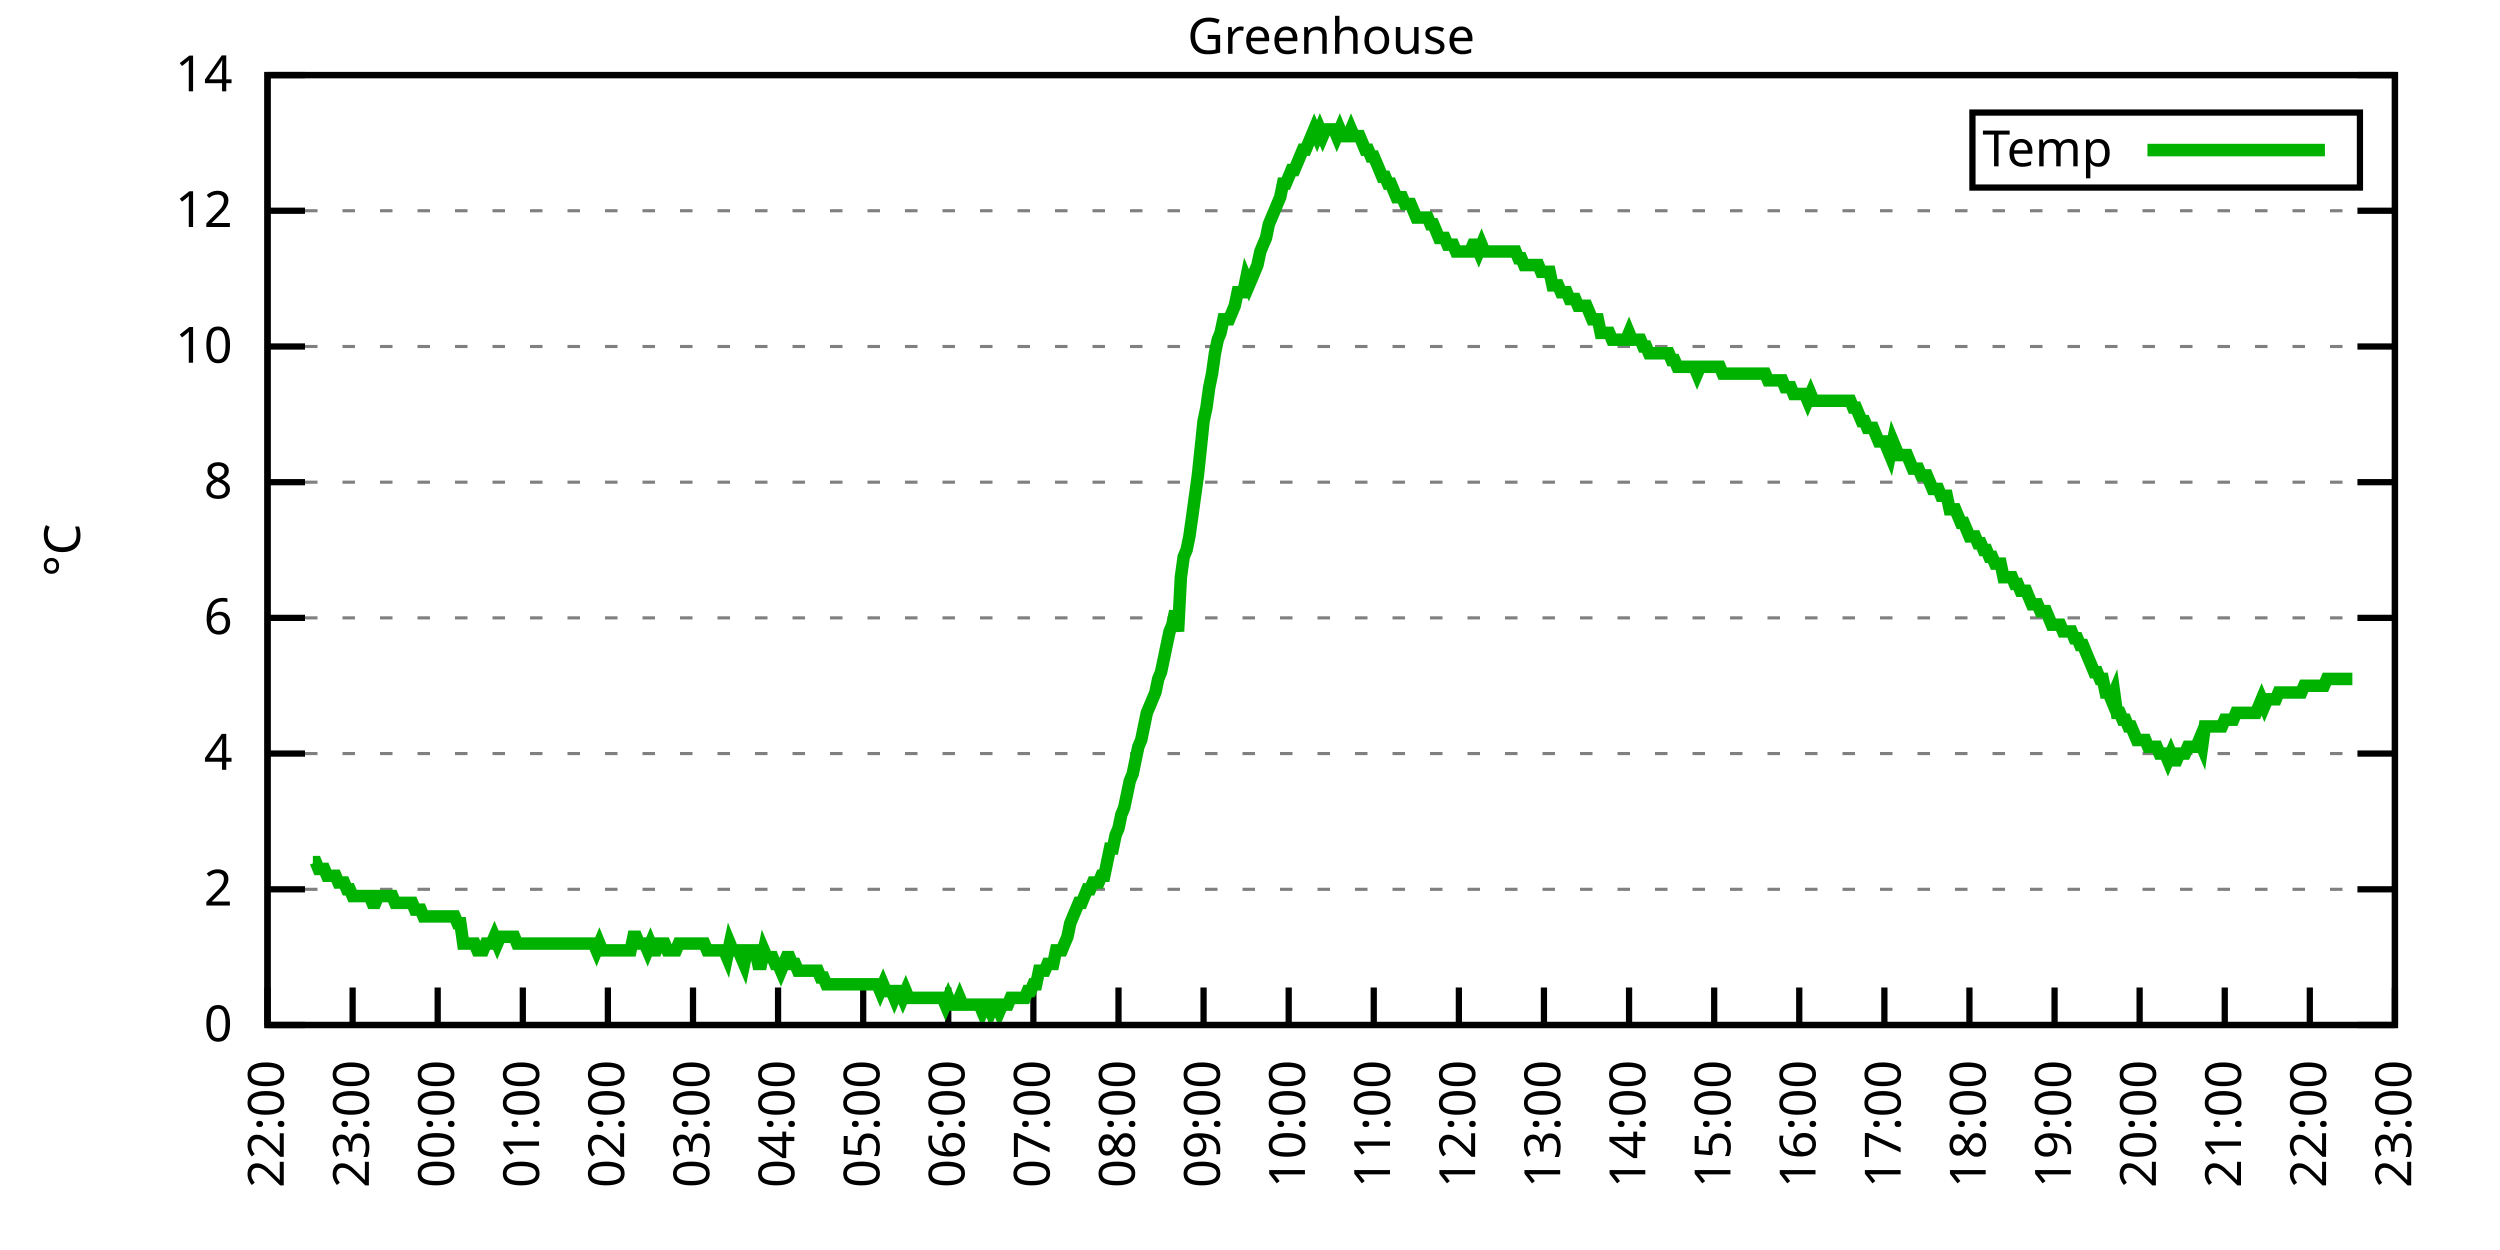
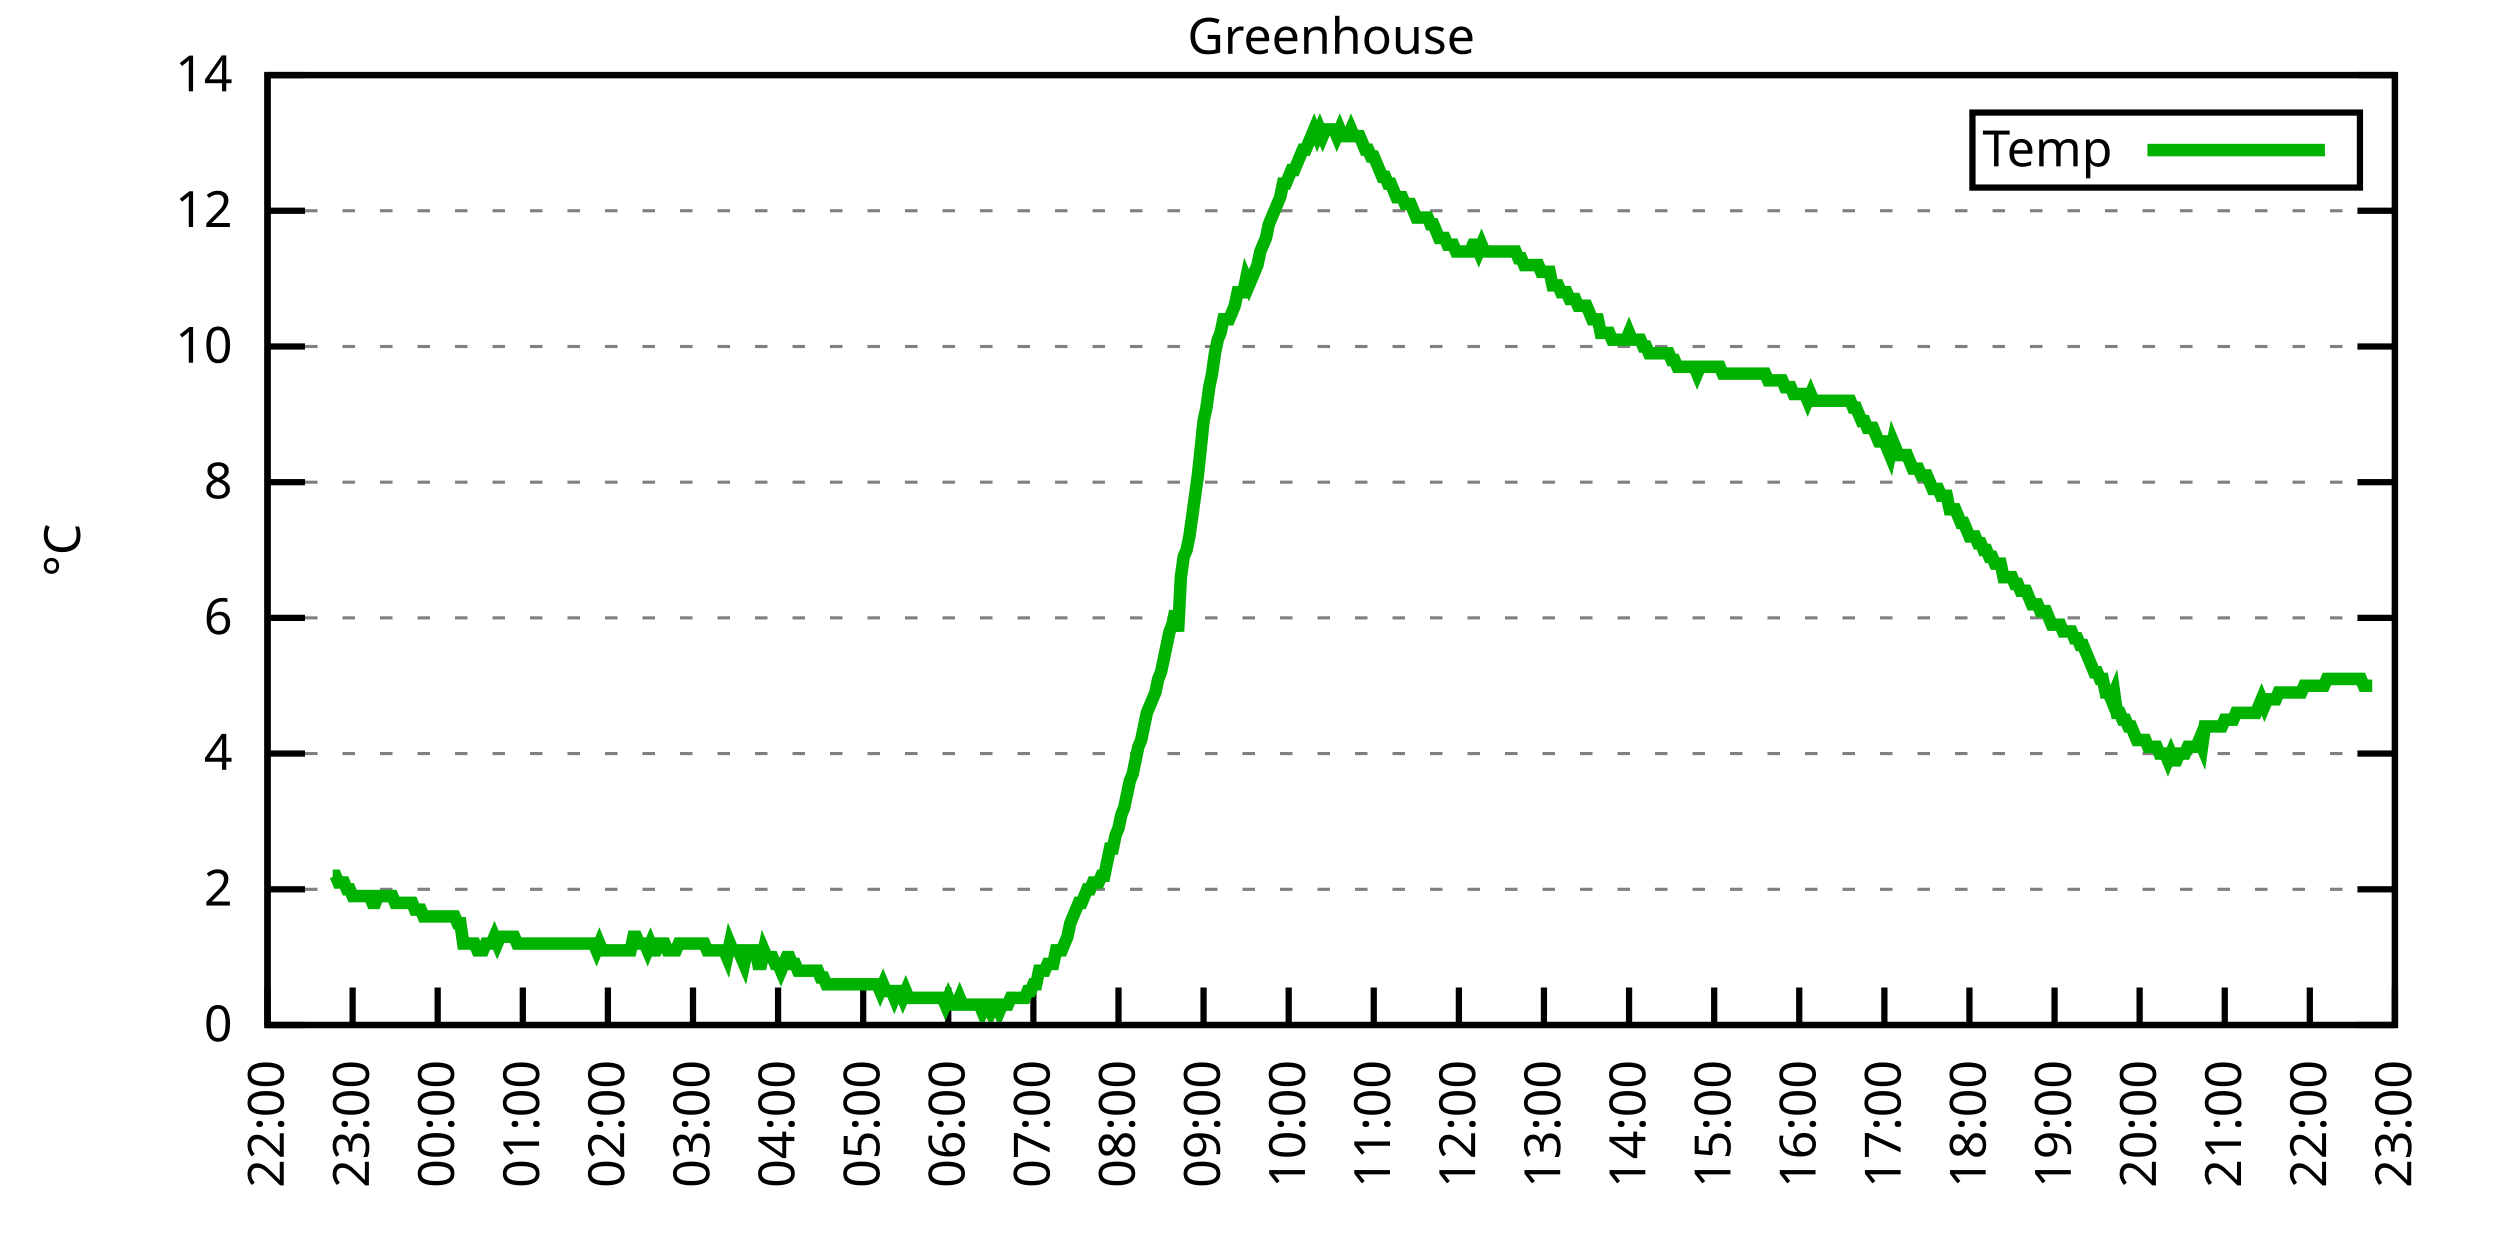
<svg xmlns="http://www.w3.org/2000/svg" xmlns:xlink="http://www.w3.org/1999/xlink" width="400" height="200" viewBox="0 0 400 200">
  <g id="gnuplot_canvas">
    <rect x="0" y="0" width="400" height="200" fill="none" />
    <defs>
      <circle id="gpDot" r="0.5" stroke-width="0.5" stroke="currentColor" />
      <path id="gpPt0" stroke-width="0.333" stroke="currentColor" d="M-1,0 h2 M0,-1 v2" />
      <path id="gpPt1" stroke-width="0.333" stroke="currentColor" d="M-1,-1 L1,1 M1,-1 L-1,1" />
      <path id="gpPt2" stroke-width="0.333" stroke="currentColor" d="M-1,0 L1,0 M0,-1 L0,1 M-1,-1 L1,1 M-1,1 L1,-1" />
      <rect id="gpPt3" stroke-width="0.333" stroke="currentColor" x="-1" y="-1" width="2" height="2" />
      <rect id="gpPt4" stroke-width="0.333" stroke="currentColor" fill="currentColor" x="-1" y="-1" width="2" height="2" />
      <circle id="gpPt5" stroke-width="0.333" stroke="currentColor" cx="0" cy="0" r="1" />
      <use xlink:href="#gpPt5" id="gpPt6" fill="currentColor" stroke="none" />
      <path id="gpPt7" stroke-width="0.333" stroke="currentColor" d="M0,-1.33 L-1.33,0.67 L1.33,0.67 z" />
      <use xlink:href="#gpPt7" id="gpPt8" fill="currentColor" stroke="none" />
      <use xlink:href="#gpPt7" id="gpPt9" stroke="currentColor" transform="rotate(180)" />
      <use xlink:href="#gpPt9" id="gpPt10" fill="currentColor" stroke="none" />
      <use xlink:href="#gpPt3" id="gpPt11" stroke="currentColor" transform="rotate(45)" />
      <use xlink:href="#gpPt11" id="gpPt12" fill="currentColor" stroke="none" />
      <path id="gpPt13" stroke-width="0.333" stroke="currentColor" d="M0,1.330 L1.265,0.411 L0.782,-1.067 L-0.782,-1.076 L-1.265,0.411 z" />
      <use xlink:href="#gpPt13" id="gpPt14" fill="currentColor" stroke="none" />
      <filter id="textbox" filterUnits="objectBoundingBox" x="0" y="0" height="1" width="1">
        <feFlood flood-color="white" flood-opacity="1" result="bgnd" />
        <feComposite in="SourceGraphic" in2="bgnd" operator="atop" />
      </filter>
      <filter id="greybox" filterUnits="objectBoundingBox" x="0" y="0" height="1" width="1">
        <feFlood flood-color="lightgrey" flood-opacity="1" result="grey" />
        <feComposite in="SourceGraphic" in2="grey" operator="atop" />
      </filter>
    </defs>
    <g fill="none" color="white" stroke="currentColor" stroke-width="1.00" stroke-linecap="butt" stroke-linejoin="miter">
</g>
    <g fill="none" color="black" stroke="currentColor" stroke-width="1.00" stroke-linecap="butt" stroke-linejoin="miter">
      <g stroke="none" shape-rendering="crispEdges">
        <polygon fill="rgb(255, 255, 255)" points="42.80,164.00 383.18,164.00 383.18,12.02 42.80,12.02 " />
      </g>
    </g>
    <g fill="none" color="black" stroke="currentColor" stroke-width="1.00" stroke-linecap="butt" stroke-linejoin="miter">
</g>
    <g fill="none" color="black" stroke="black" stroke-width="0.50" stroke-linecap="butt" stroke-linejoin="miter">
</g>
    <g fill="none" color="gray" stroke="currentColor" stroke-width="0.50" stroke-linecap="butt" stroke-linejoin="miter">
      <path stroke="gray" stroke-dasharray="2,4" class="gridline" d="M42.80,164.00 L383.19,164.00  " />
    </g>
    <g fill="none" color="gray" stroke="gray" stroke-width="1.00" stroke-linecap="butt" stroke-linejoin="miter">
</g>
    <g fill="none" color="black" stroke="currentColor" stroke-width="1.00" stroke-linecap="butt" stroke-linejoin="miter">
      <path stroke="black" d="M42.80,164.00 L48.80,164.00 M383.19,164.00 L377.19,164.00  " />
      <g transform="translate(37.20,166.60)" stroke="none" fill="black" font-family="Sans" font-size="8.00" text-anchor="end">
        <text>
          <tspan font-family="Sans"> 0</tspan>
        </text>
      </g>
    </g>
    <g fill="none" color="black" stroke="currentColor" stroke-width="1.00" stroke-linecap="butt" stroke-linejoin="miter">
</g>
    <g fill="none" color="black" stroke="black" stroke-width="0.50" stroke-linecap="butt" stroke-linejoin="miter">
</g>
    <g fill="none" color="gray" stroke="currentColor" stroke-width="0.50" stroke-linecap="butt" stroke-linejoin="miter">
      <path stroke="gray" stroke-dasharray="2,4" class="gridline" d="M42.80,142.29 L383.19,142.29  " />
    </g>
    <g fill="none" color="gray" stroke="gray" stroke-width="1.00" stroke-linecap="butt" stroke-linejoin="miter">
</g>
    <g fill="none" color="black" stroke="currentColor" stroke-width="1.00" stroke-linecap="butt" stroke-linejoin="miter">
      <path stroke="black" d="M42.80,142.29 L48.80,142.29 M383.19,142.29 L377.19,142.29  " />
      <g transform="translate(37.20,144.89)" stroke="none" fill="black" font-family="Sans" font-size="8.00" text-anchor="end">
        <text>
          <tspan font-family="Sans"> 2</tspan>
        </text>
      </g>
    </g>
    <g fill="none" color="black" stroke="currentColor" stroke-width="1.00" stroke-linecap="butt" stroke-linejoin="miter">
</g>
    <g fill="none" color="black" stroke="black" stroke-width="0.50" stroke-linecap="butt" stroke-linejoin="miter">
</g>
    <g fill="none" color="gray" stroke="currentColor" stroke-width="0.50" stroke-linecap="butt" stroke-linejoin="miter">
      <path stroke="gray" stroke-dasharray="2,4" class="gridline" d="M42.80,120.57 L383.19,120.57  " />
    </g>
    <g fill="none" color="gray" stroke="gray" stroke-width="1.00" stroke-linecap="butt" stroke-linejoin="miter">
</g>
    <g fill="none" color="black" stroke="currentColor" stroke-width="1.00" stroke-linecap="butt" stroke-linejoin="miter">
      <path stroke="black" d="M42.80,120.57 L48.80,120.57 M383.19,120.57 L377.19,120.57  " />
      <g transform="translate(37.20,123.17)" stroke="none" fill="black" font-family="Sans" font-size="8.00" text-anchor="end">
        <text>
          <tspan font-family="Sans"> 4</tspan>
        </text>
      </g>
    </g>
    <g fill="none" color="black" stroke="currentColor" stroke-width="1.00" stroke-linecap="butt" stroke-linejoin="miter">
</g>
    <g fill="none" color="black" stroke="black" stroke-width="0.50" stroke-linecap="butt" stroke-linejoin="miter">
</g>
    <g fill="none" color="gray" stroke="currentColor" stroke-width="0.50" stroke-linecap="butt" stroke-linejoin="miter">
      <path stroke="gray" stroke-dasharray="2,4" class="gridline" d="M42.80,98.86 L383.19,98.86  " />
    </g>
    <g fill="none" color="gray" stroke="gray" stroke-width="1.00" stroke-linecap="butt" stroke-linejoin="miter">
</g>
    <g fill="none" color="black" stroke="currentColor" stroke-width="1.00" stroke-linecap="butt" stroke-linejoin="miter">
      <path stroke="black" d="M42.80,98.86 L48.80,98.86 M383.19,98.86 L377.19,98.86  " />
      <g transform="translate(37.20,101.46)" stroke="none" fill="black" font-family="Sans" font-size="8.00" text-anchor="end">
        <text>
          <tspan font-family="Sans"> 6</tspan>
        </text>
      </g>
    </g>
    <g fill="none" color="black" stroke="currentColor" stroke-width="1.00" stroke-linecap="butt" stroke-linejoin="miter">
</g>
    <g fill="none" color="black" stroke="black" stroke-width="0.50" stroke-linecap="butt" stroke-linejoin="miter">
</g>
    <g fill="none" color="gray" stroke="currentColor" stroke-width="0.50" stroke-linecap="butt" stroke-linejoin="miter">
      <path stroke="gray" stroke-dasharray="2,4" class="gridline" d="M42.80,77.15 L383.19,77.15  " />
    </g>
    <g fill="none" color="gray" stroke="gray" stroke-width="1.00" stroke-linecap="butt" stroke-linejoin="miter">
</g>
    <g fill="none" color="black" stroke="currentColor" stroke-width="1.00" stroke-linecap="butt" stroke-linejoin="miter">
      <path stroke="black" d="M42.80,77.15 L48.80,77.15 M383.19,77.15 L377.19,77.15  " />
      <g transform="translate(37.20,79.75)" stroke="none" fill="black" font-family="Sans" font-size="8.00" text-anchor="end">
        <text>
          <tspan font-family="Sans"> 8</tspan>
        </text>
      </g>
    </g>
    <g fill="none" color="black" stroke="currentColor" stroke-width="1.00" stroke-linecap="butt" stroke-linejoin="miter">
</g>
    <g fill="none" color="black" stroke="black" stroke-width="0.50" stroke-linecap="butt" stroke-linejoin="miter">
</g>
    <g fill="none" color="gray" stroke="currentColor" stroke-width="0.50" stroke-linecap="butt" stroke-linejoin="miter">
      <path stroke="gray" stroke-dasharray="2,4" class="gridline" d="M42.80,55.44 L383.19,55.44  " />
    </g>
    <g fill="none" color="gray" stroke="gray" stroke-width="1.00" stroke-linecap="butt" stroke-linejoin="miter">
</g>
    <g fill="none" color="black" stroke="currentColor" stroke-width="1.00" stroke-linecap="butt" stroke-linejoin="miter">
      <path stroke="black" d="M42.80,55.44 L48.80,55.44 M383.19,55.44 L377.19,55.44  " />
      <g transform="translate(37.20,58.04)" stroke="none" fill="black" font-family="Sans" font-size="8.00" text-anchor="end">
        <text>
          <tspan font-family="Sans"> 10</tspan>
        </text>
      </g>
    </g>
    <g fill="none" color="black" stroke="currentColor" stroke-width="1.00" stroke-linecap="butt" stroke-linejoin="miter">
</g>
    <g fill="none" color="black" stroke="black" stroke-width="0.50" stroke-linecap="butt" stroke-linejoin="miter">
</g>
    <g fill="none" color="gray" stroke="currentColor" stroke-width="0.50" stroke-linecap="butt" stroke-linejoin="miter">
      <path stroke="gray" stroke-dasharray="2,4" class="gridline" d="M42.80,33.72 L383.19,33.72  " />
    </g>
    <g fill="none" color="gray" stroke="gray" stroke-width="1.00" stroke-linecap="butt" stroke-linejoin="miter">
</g>
    <g fill="none" color="black" stroke="currentColor" stroke-width="1.00" stroke-linecap="butt" stroke-linejoin="miter">
      <path stroke="black" d="M42.80,33.72 L48.80,33.72 M383.19,33.72 L377.19,33.72  " />
      <g transform="translate(37.20,36.32)" stroke="none" fill="black" font-family="Sans" font-size="8.00" text-anchor="end">
        <text>
          <tspan font-family="Sans"> 12</tspan>
        </text>
      </g>
    </g>
    <g fill="none" color="black" stroke="currentColor" stroke-width="1.00" stroke-linecap="butt" stroke-linejoin="miter">
</g>
    <g fill="none" color="black" stroke="black" stroke-width="0.50" stroke-linecap="butt" stroke-linejoin="miter">
</g>
    <g fill="none" color="gray" stroke="currentColor" stroke-width="0.50" stroke-linecap="butt" stroke-linejoin="miter">
      <path stroke="gray" stroke-dasharray="2,4" class="gridline" d="M42.80,12.01 L383.19,12.01  " />
    </g>
    <g fill="none" color="gray" stroke="gray" stroke-width="1.00" stroke-linecap="butt" stroke-linejoin="miter">
</g>
    <g fill="none" color="black" stroke="currentColor" stroke-width="1.00" stroke-linecap="butt" stroke-linejoin="miter">
      <path stroke="black" d="M42.80,12.01 L48.80,12.01 M383.19,12.01 L377.19,12.01  " />
      <g transform="translate(37.20,14.61)" stroke="none" fill="black" font-family="Sans" font-size="8.00" text-anchor="end">
        <text>
          <tspan font-family="Sans"> 14</tspan>
        </text>
      </g>
    </g>
    <g fill="none" color="black" stroke="currentColor" stroke-width="1.00" stroke-linecap="butt" stroke-linejoin="miter">
      <path stroke="black" d="M42.80,164.00 L42.80,158.00  " />
      <g transform="translate(45.40,169.60) rotate(270.00)" stroke="none" fill="black" font-family="Sans" font-size="8.00" text-anchor="end">
        <text>
          <tspan font-family="Sans">22:00</tspan>
        </text>
      </g>
    </g>
    <g fill="none" color="black" stroke="currentColor" stroke-width="1.00" stroke-linecap="butt" stroke-linejoin="miter">
      <path stroke="black" d="M56.42,164.00 L56.42,158.00  " />
      <g transform="translate(59.02,169.60) rotate(270.00)" stroke="none" fill="black" font-family="Sans" font-size="8.00" text-anchor="end">
        <text>
          <tspan font-family="Sans">23:00</tspan>
        </text>
      </g>
    </g>
    <g fill="none" color="black" stroke="currentColor" stroke-width="1.00" stroke-linecap="butt" stroke-linejoin="miter">
      <path stroke="black" d="M70.03,164.00 L70.03,158.00  " />
      <g transform="translate(72.63,169.60) rotate(270.00)" stroke="none" fill="black" font-family="Sans" font-size="8.00" text-anchor="end">
        <text>
          <tspan font-family="Sans">00:00</tspan>
        </text>
      </g>
    </g>
    <g fill="none" color="black" stroke="currentColor" stroke-width="1.00" stroke-linecap="butt" stroke-linejoin="miter">
      <path stroke="black" d="M83.65,164.00 L83.65,158.00  " />
      <g transform="translate(86.25,169.60) rotate(270.00)" stroke="none" fill="black" font-family="Sans" font-size="8.00" text-anchor="end">
        <text>
          <tspan font-family="Sans">01:00</tspan>
        </text>
      </g>
    </g>
    <g fill="none" color="black" stroke="currentColor" stroke-width="1.00" stroke-linecap="butt" stroke-linejoin="miter">
      <path stroke="black" d="M97.26,164.00 L97.26,158.00  " />
      <g transform="translate(99.86,169.60) rotate(270.00)" stroke="none" fill="black" font-family="Sans" font-size="8.00" text-anchor="end">
        <text>
          <tspan font-family="Sans">02:00</tspan>
        </text>
      </g>
    </g>
    <g fill="none" color="black" stroke="currentColor" stroke-width="1.00" stroke-linecap="butt" stroke-linejoin="miter">
      <path stroke="black" d="M110.88,164.00 L110.88,158.00  " />
      <g transform="translate(113.48,169.60) rotate(270.00)" stroke="none" fill="black" font-family="Sans" font-size="8.00" text-anchor="end">
        <text>
          <tspan font-family="Sans">03:00</tspan>
        </text>
      </g>
    </g>
    <g fill="none" color="black" stroke="currentColor" stroke-width="1.00" stroke-linecap="butt" stroke-linejoin="miter">
      <path stroke="black" d="M124.49,164.00 L124.49,158.00  " />
      <g transform="translate(127.09,169.60) rotate(270.00)" stroke="none" fill="black" font-family="Sans" font-size="8.00" text-anchor="end">
        <text>
          <tspan font-family="Sans">04:00</tspan>
        </text>
      </g>
    </g>
    <g fill="none" color="black" stroke="currentColor" stroke-width="1.00" stroke-linecap="butt" stroke-linejoin="miter">
      <path stroke="black" d="M138.11,164.00 L138.11,158.00  " />
      <g transform="translate(140.71,169.60) rotate(270.00)" stroke="none" fill="black" font-family="Sans" font-size="8.00" text-anchor="end">
        <text>
          <tspan font-family="Sans">05:00</tspan>
        </text>
      </g>
    </g>
    <g fill="none" color="black" stroke="currentColor" stroke-width="1.00" stroke-linecap="butt" stroke-linejoin="miter">
      <path stroke="black" d="M151.72,164.00 L151.72,158.00  " />
      <g transform="translate(154.32,169.60) rotate(270.00)" stroke="none" fill="black" font-family="Sans" font-size="8.00" text-anchor="end">
        <text>
          <tspan font-family="Sans">06:00</tspan>
        </text>
      </g>
    </g>
    <g fill="none" color="black" stroke="currentColor" stroke-width="1.00" stroke-linecap="butt" stroke-linejoin="miter">
      <path stroke="black" d="M165.34,164.00 L165.34,158.00  " />
      <g transform="translate(167.94,169.60) rotate(270.00)" stroke="none" fill="black" font-family="Sans" font-size="8.00" text-anchor="end">
        <text>
          <tspan font-family="Sans">07:00</tspan>
        </text>
      </g>
    </g>
    <g fill="none" color="black" stroke="currentColor" stroke-width="1.00" stroke-linecap="butt" stroke-linejoin="miter">
      <path stroke="black" d="M178.96,164.00 L178.96,158.00  " />
      <g transform="translate(181.56,169.60) rotate(270.00)" stroke="none" fill="black" font-family="Sans" font-size="8.00" text-anchor="end">
        <text>
          <tspan font-family="Sans">08:00</tspan>
        </text>
      </g>
    </g>
    <g fill="none" color="black" stroke="currentColor" stroke-width="1.00" stroke-linecap="butt" stroke-linejoin="miter">
      <path stroke="black" d="M192.57,164.00 L192.57,158.00  " />
      <g transform="translate(195.17,169.60) rotate(270.00)" stroke="none" fill="black" font-family="Sans" font-size="8.00" text-anchor="end">
        <text>
          <tspan font-family="Sans">09:00</tspan>
        </text>
      </g>
    </g>
    <g fill="none" color="black" stroke="currentColor" stroke-width="1.00" stroke-linecap="butt" stroke-linejoin="miter">
      <path stroke="black" d="M206.19,164.00 L206.19,158.00  " />
      <g transform="translate(208.79,169.60) rotate(270.00)" stroke="none" fill="black" font-family="Sans" font-size="8.00" text-anchor="end">
        <text>
          <tspan font-family="Sans">10:00</tspan>
        </text>
      </g>
    </g>
    <g fill="none" color="black" stroke="currentColor" stroke-width="1.00" stroke-linecap="butt" stroke-linejoin="miter">
      <path stroke="black" d="M219.80,164.00 L219.80,158.00  " />
      <g transform="translate(222.40,169.60) rotate(270.00)" stroke="none" fill="black" font-family="Sans" font-size="8.00" text-anchor="end">
        <text>
          <tspan font-family="Sans">11:00</tspan>
        </text>
      </g>
    </g>
    <g fill="none" color="black" stroke="currentColor" stroke-width="1.00" stroke-linecap="butt" stroke-linejoin="miter">
      <path stroke="black" d="M233.42,164.00 L233.42,158.00  " />
      <g transform="translate(236.02,169.60) rotate(270.00)" stroke="none" fill="black" font-family="Sans" font-size="8.00" text-anchor="end">
        <text>
          <tspan font-family="Sans">12:00</tspan>
        </text>
      </g>
    </g>
    <g fill="none" color="black" stroke="currentColor" stroke-width="1.00" stroke-linecap="butt" stroke-linejoin="miter">
      <path stroke="black" d="M247.03,164.00 L247.03,158.00  " />
      <g transform="translate(249.63,169.60) rotate(270.00)" stroke="none" fill="black" font-family="Sans" font-size="8.00" text-anchor="end">
        <text>
          <tspan font-family="Sans">13:00</tspan>
        </text>
      </g>
    </g>
    <g fill="none" color="black" stroke="currentColor" stroke-width="1.00" stroke-linecap="butt" stroke-linejoin="miter">
      <path stroke="black" d="M260.65,164.00 L260.65,158.00  " />
      <g transform="translate(263.25,169.60) rotate(270.00)" stroke="none" fill="black" font-family="Sans" font-size="8.00" text-anchor="end">
        <text>
          <tspan font-family="Sans">14:00</tspan>
        </text>
      </g>
    </g>
    <g fill="none" color="black" stroke="currentColor" stroke-width="1.00" stroke-linecap="butt" stroke-linejoin="miter">
      <path stroke="black" d="M274.27,164.00 L274.27,158.00  " />
      <g transform="translate(276.87,169.60) rotate(270.00)" stroke="none" fill="black" font-family="Sans" font-size="8.00" text-anchor="end">
        <text>
          <tspan font-family="Sans">15:00</tspan>
        </text>
      </g>
    </g>
    <g fill="none" color="black" stroke="currentColor" stroke-width="1.00" stroke-linecap="butt" stroke-linejoin="miter">
      <path stroke="black" d="M287.88,164.00 L287.88,158.00  " />
      <g transform="translate(290.48,169.60) rotate(270.00)" stroke="none" fill="black" font-family="Sans" font-size="8.00" text-anchor="end">
        <text>
          <tspan font-family="Sans">16:00</tspan>
        </text>
      </g>
    </g>
    <g fill="none" color="black" stroke="currentColor" stroke-width="1.00" stroke-linecap="butt" stroke-linejoin="miter">
      <path stroke="black" d="M301.50,164.00 L301.50,158.00  " />
      <g transform="translate(304.10,169.60) rotate(270.00)" stroke="none" fill="black" font-family="Sans" font-size="8.00" text-anchor="end">
        <text>
          <tspan font-family="Sans">17:00</tspan>
        </text>
      </g>
    </g>
    <g fill="none" color="black" stroke="currentColor" stroke-width="1.00" stroke-linecap="butt" stroke-linejoin="miter">
      <path stroke="black" d="M315.11,164.00 L315.11,158.00  " />
      <g transform="translate(317.71,169.60) rotate(270.00)" stroke="none" fill="black" font-family="Sans" font-size="8.00" text-anchor="end">
        <text>
          <tspan font-family="Sans">18:00</tspan>
        </text>
      </g>
    </g>
    <g fill="none" color="black" stroke="currentColor" stroke-width="1.00" stroke-linecap="butt" stroke-linejoin="miter">
      <path stroke="black" d="M328.73,164.00 L328.73,158.00  " />
      <g transform="translate(331.33,169.60) rotate(270.00)" stroke="none" fill="black" font-family="Sans" font-size="8.00" text-anchor="end">
        <text>
          <tspan font-family="Sans">19:00</tspan>
        </text>
      </g>
    </g>
    <g fill="none" color="black" stroke="currentColor" stroke-width="1.00" stroke-linecap="butt" stroke-linejoin="miter">
      <path stroke="black" d="M342.34,164.00 L342.34,158.00  " />
      <g transform="translate(344.94,169.60) rotate(270.00)" stroke="none" fill="black" font-family="Sans" font-size="8.00" text-anchor="end">
        <text>
          <tspan font-family="Sans">20:00</tspan>
        </text>
      </g>
    </g>
    <g fill="none" color="black" stroke="currentColor" stroke-width="1.00" stroke-linecap="butt" stroke-linejoin="miter">
      <path stroke="black" d="M355.96,164.00 L355.96,158.00  " />
      <g transform="translate(358.56,169.60) rotate(270.00)" stroke="none" fill="black" font-family="Sans" font-size="8.00" text-anchor="end">
        <text>
          <tspan font-family="Sans">21:00</tspan>
        </text>
      </g>
    </g>
    <g fill="none" color="black" stroke="currentColor" stroke-width="1.00" stroke-linecap="butt" stroke-linejoin="miter">
      <path stroke="black" d="M369.57,164.00 L369.57,158.00  " />
      <g transform="translate(372.17,169.60) rotate(270.00)" stroke="none" fill="black" font-family="Sans" font-size="8.00" text-anchor="end">
        <text>
          <tspan font-family="Sans">22:00</tspan>
        </text>
      </g>
    </g>
    <g fill="none" color="black" stroke="currentColor" stroke-width="1.00" stroke-linecap="butt" stroke-linejoin="miter">
      <path stroke="black" d="M383.19,164.00 L383.19,158.00  " />
      <g transform="translate(385.79,169.60) rotate(270.00)" stroke="none" fill="black" font-family="Sans" font-size="8.00" text-anchor="end">
        <text>
          <tspan font-family="Sans">23:00</tspan>
        </text>
      </g>
    </g>
    <g fill="none" color="black" stroke="currentColor" stroke-width="1.00" stroke-linecap="butt" stroke-linejoin="miter">
</g>
    <g fill="none" color="black" stroke="currentColor" stroke-width="1.00" stroke-linecap="butt" stroke-linejoin="miter">
      <path stroke="black" d="M42.80,12.01 L42.80,164.00 L383.19,164.00 L383.19,12.01 L42.80,12.01 Z  " />
    </g>
    <g fill="none" color="black" stroke="currentColor" stroke-width="1.00" stroke-linecap="butt" stroke-linejoin="miter">
</g>
    <g fill="none" color="black" stroke="currentColor" stroke-width="1.00" stroke-linecap="butt" stroke-linejoin="miter">
      <path stroke="black" d="M315.59,30.01 L315.59,18.01 L377.59,18.01 L377.59,30.01 L315.59,30.01 Z  " />
    </g>
    <g id="Greenhouse_plot_1">
      <g fill="none" color="white" stroke="black" stroke-width="2.00" stroke-linecap="butt" stroke-linejoin="miter">
</g>
      <g fill="none" color="black" stroke="currentColor" stroke-width="2.00" stroke-linecap="butt" stroke-linejoin="miter">
        <g transform="translate(337.99,26.61)" stroke="none" fill="black" font-family="Sans" font-size="8.00" text-anchor="end">
          <text>
            <tspan font-family="Sans">Temp</tspan>
          </text>
        </g>
      </g>
      <g fill="none" color="black" stroke="currentColor" stroke-width="2.00" stroke-linecap="butt" stroke-linejoin="miter">
-         <path stroke="rgb(  0, 178,   0)" d="M343.59,24.01 L371.99,24.01 M50.06,137.94 L50.52,137.94 L50.97,139.03 L51.42,139.03 L51.88,139.03 L52.33,140.12   L52.78,140.12 L53.24,140.12 L53.69,140.12 L54.15,141.20 L54.60,141.20 L55.05,141.20 L55.51,142.29 L55.96,142.29   L56.42,143.37 L56.87,143.37 L57.32,143.37 L57.78,143.37 L58.23,143.37 L58.68,143.37 L59.14,143.37 L59.59,144.46   L60.05,144.46 L60.50,143.37 L60.95,143.37 L61.41,143.37 L61.86,143.37 L62.32,143.37 L62.77,143.37 L63.22,144.46   L63.68,144.46 L64.13,144.46 L64.58,144.46 L65.04,144.46 L65.49,144.46 L65.95,144.46 L66.40,145.54 L66.85,145.54   L67.31,145.54 L67.76,146.63 L68.22,146.63 L68.67,146.63 L69.12,146.63 L69.58,146.63 L70.03,146.63 L70.49,146.63   L70.94,146.63 L71.39,146.63 L71.85,146.63 L72.30,146.63 L72.75,146.63 L73.21,147.72 L73.66,147.72 L74.12,150.97   L74.57,150.97 L75.02,150.97 L75.48,150.97 L75.93,150.97 L76.39,152.06 L76.84,152.06 L77.29,152.06 L77.75,150.97   L78.20,150.97 L78.65,150.97 L79.11,149.89 L79.56,150.97 L80.02,149.89 L80.47,149.89 L80.92,149.89 L81.38,149.89   L81.83,149.89 L82.29,149.89 L82.74,150.97 L83.19,150.97 L83.65,150.97 L84.10,150.97 L84.55,150.97 L85.01,150.97   L85.46,150.97 L85.92,150.97 L86.37,150.97 L86.82,150.97 L87.28,150.97 L87.73,150.97 L88.19,150.97 L88.64,150.97   L89.09,150.97 L89.55,150.97 L90.00,150.97 L90.45,150.97 L90.91,150.97 L91.36,150.97 L91.82,150.97 L92.27,150.97   L92.72,150.97 L93.18,150.97 L93.63,150.97 L94.09,150.97 L94.54,150.97 L94.99,150.97 L95.45,152.06 L95.90,150.97   L96.35,152.06 L96.81,152.06 L97.26,152.06 L97.72,152.06 L98.17,152.06 L98.62,152.06 L99.08,152.06 L99.53,152.06   L99.99,152.06 L100.44,152.06 L100.89,152.06 L101.35,149.89 L101.80,149.89 L102.25,150.97 L102.71,150.97 L103.16,150.97   L103.62,152.06 L104.07,150.97 L104.52,152.06 L104.98,152.06 L105.43,150.97 L105.89,150.97 L106.34,150.97 L106.79,152.06   L107.25,152.06 L107.70,152.06 L108.15,152.06 L108.61,150.97 L109.06,150.97 L109.52,150.97 L109.97,150.97 L110.42,150.97   L110.88,150.97 L111.33,150.97 L111.79,150.97 L112.24,150.97 L112.69,150.97 L113.15,152.06 L113.60,152.06 L114.05,152.06   L114.51,152.06 L114.96,152.06 L115.42,152.06 L115.87,152.06 L116.32,153.14 L116.78,150.97 L117.23,152.06 L117.69,152.06   L118.14,152.06 L118.59,153.14 L119.05,154.23 L119.50,152.06 L119.96,152.06 L120.41,152.06 L120.86,152.06 L121.32,154.23   L121.77,154.23 L122.22,152.06 L122.68,153.14 L123.13,153.14 L123.59,153.14 L124.04,154.23 L124.49,154.23 L124.95,155.31   L125.40,154.23 L125.86,153.14 L126.31,153.14 L126.76,154.23 L127.22,154.23 L127.67,155.31 L128.12,155.31 L128.58,155.31   L129.03,155.31 L129.49,155.31 L129.94,155.31 L130.39,155.31 L130.85,155.31 L131.30,156.40 L131.76,156.40 L132.21,157.49   L132.66,157.49 L133.12,157.49 L133.57,157.49 L134.02,157.49 L134.48,157.49 L134.93,157.49 L135.39,157.49 L135.84,157.49   L136.29,157.49 L136.75,157.49 L137.20,157.49 L137.66,157.49 L138.11,157.49 L138.56,157.49 L139.02,157.49 L139.47,157.49   L139.92,157.49 L140.38,157.49 L140.83,158.57 L141.29,157.49 L141.74,158.57 L142.19,158.57 L142.65,158.57 L143.10,159.66   L143.56,158.57 L144.01,158.57 L144.46,159.66 L144.92,158.57 L145.37,159.66 L145.82,159.66 L146.28,159.66 L146.73,159.66   L147.19,159.66 L147.64,159.66 L148.09,159.66 L148.55,159.66 L149.00,159.66 L149.46,159.66 L149.91,159.66 L150.36,159.66   L150.82,159.66 L151.27,160.74 L151.72,159.66 L152.18,160.74 L152.63,160.74 L153.09,160.74 L153.54,159.66 L153.99,160.74   L154.45,160.74 L154.90,160.74 L155.36,160.74 L155.81,160.74 L156.26,160.74 L156.72,160.74 L157.17,161.83 L157.62,160.74   L158.08,160.74 L158.53,161.83 L158.99,160.74 L159.44,160.74 L159.89,161.83 L160.35,160.74 L160.80,160.74 L161.26,160.74   L161.71,159.66 L162.16,159.66 L162.62,159.66 L163.07,159.66 L163.52,159.66 L163.98,159.66 L164.43,158.57 L164.89,158.57   L165.34,157.49 L165.79,157.49 L166.25,155.31 L166.70,155.31 L167.16,155.31 L167.61,154.23 L168.06,154.23 L168.52,154.23   L168.97,152.06 L169.43,152.06 L169.88,152.06 L170.33,150.97 L170.79,149.89 L171.24,147.72 L171.69,146.63 L172.15,145.54   L172.60,144.46 L173.06,144.46 L173.51,143.37 L173.96,142.29 L174.42,142.29 L174.87,141.20 L175.33,141.20 L175.78,141.20   L176.23,140.12 L176.69,140.12 L177.14,137.94 L177.59,135.77 L178.05,135.77 L178.50,133.60 L178.96,132.52 L179.41,130.35   L179.86,129.26 L180.32,127.09 L180.77,124.92 L181.23,123.83 L181.68,121.66 L182.13,119.49 L182.59,118.40 L183.04,116.23   L183.49,114.06 L183.95,112.97 L184.40,111.89 L184.86,110.80 L185.31,108.63 L185.76,107.55 L186.22,105.38 L186.67,103.20   L187.13,101.03 L187.58,99.95 L188.03,97.78 L188.49,101.03 L188.94,92.35 L189.39,89.09 L189.85,88.00 L190.30,85.83   L190.76,82.58 L191.21,79.32 L191.66,76.06 L192.12,71.72 L192.57,67.38 L193.03,65.21 L193.48,61.95 L193.93,59.78   L194.39,56.52 L194.84,54.35 L195.29,53.26 L195.75,51.09 L196.20,51.09 L196.66,51.09 L197.11,50.01 L197.56,48.92   L198.02,46.75 L198.47,46.75 L198.93,46.75 L199.38,44.58 L199.83,45.66 L200.29,44.58 L200.74,43.49 L201.19,42.41   L201.65,40.24 L202.10,39.15 L202.56,38.07 L203.01,35.89 L203.46,34.81 L203.92,33.72 L204.37,32.64 L204.83,31.55   L205.28,29.38 L205.73,29.38 L206.19,28.29 L206.64,27.21 L207.09,27.21 L207.55,26.12 L208.00,25.04 L208.46,23.95   L208.91,23.95 L209.36,22.87 L209.82,21.78 L210.27,20.70 L210.73,21.78 L211.18,20.70 L211.63,21.78 L212.09,20.70   L212.54,20.70 L213.00,20.70 L213.45,20.70 L213.90,21.78 L214.36,20.70 L214.81,21.78 L215.26,21.78 L215.72,21.78   L216.17,20.70 L216.63,21.78 L217.08,21.78 L217.53,21.78 L217.99,22.87 L218.44,23.95 L218.90,23.95 L219.35,25.04   L219.80,25.04 L220.26,26.12 L220.71,27.21 L221.16,28.29 L221.62,28.29 L222.07,29.38 L222.53,29.38 L222.98,30.47   L223.43,31.55 L223.89,31.55 L224.34,31.55 L224.80,32.64 L225.25,32.64 L225.70,32.64 L226.16,33.72 L226.61,34.81   L227.06,34.81 L227.52,34.81 L227.97,34.81 L228.43,34.81 L228.88,35.89 L229.33,35.89 L229.79,36.98 L230.24,38.07   L230.70,38.07 L231.15,38.07 L231.60,39.15 L232.06,39.15 L232.51,39.15 L232.96,40.24 L233.42,40.24 L233.87,40.24   L234.33,40.24 L234.78,40.24 L235.23,40.24 L235.69,39.15 L236.14,39.15 L236.60,40.24 L237.05,39.15 L237.50,40.24   L237.96,40.24 L238.41,40.24 L238.86,40.24 L239.32,40.24 L239.77,40.24 L240.23,40.24 L240.68,40.24 L241.13,40.24   L241.59,40.24 L242.04,40.24 L242.50,40.24 L242.95,41.32 L243.40,41.32 L243.86,42.41 L244.31,42.41 L244.76,42.41   L245.22,42.41 L245.67,42.41 L246.13,42.41 L246.58,43.49 L247.03,43.49 L247.49,43.49 L247.94,43.49 L248.40,45.66   L248.85,45.66 L249.30,45.66 L249.76,46.75 L250.21,46.75 L250.66,46.75 L251.12,47.84 L251.57,47.84 L252.03,47.84   L252.48,48.92 L252.93,48.92 L253.39,48.92 L253.84,48.92 L254.30,50.01 L254.75,51.09 L255.20,51.09 L255.66,51.09   L256.11,53.26 L256.56,53.26 L257.02,53.26 L257.47,53.26 L257.93,54.35 L258.38,54.35 L258.83,54.35 L259.29,54.35   L259.74,54.35 L260.20,54.35 L260.65,53.26 L261.10,54.35 L261.56,54.35 L262.01,54.35 L262.47,54.35 L262.92,55.44   L263.37,55.44 L263.83,56.52 L264.28,56.52 L264.73,56.52 L265.19,56.52 L265.64,56.52 L266.10,56.52 L266.55,56.52   L267.00,56.52 L267.46,57.61 L267.91,57.61 L268.37,58.69 L268.82,58.69 L269.27,58.69 L269.73,58.69 L270.18,58.69   L270.63,58.69 L271.09,58.69 L271.54,59.78 L272.00,58.69 L272.45,58.69 L272.90,58.69 L273.36,58.69 L273.81,58.69   L274.27,58.69 L274.72,58.69 L275.17,58.69 L275.63,59.78 L276.08,59.78 L276.53,59.78 L276.99,59.78 L277.44,59.78   L277.90,59.78 L278.35,59.78 L278.80,59.78 L279.26,59.78 L279.71,59.78 L280.17,59.78 L280.62,59.78 L281.07,59.78   L281.53,59.78 L281.98,59.78 L282.43,59.78 L282.89,60.86 L283.34,60.86 L283.80,60.86 L284.25,60.86 L284.70,60.86   L285.16,60.86 L285.61,61.95 L286.07,61.95 L286.52,61.95 L286.97,63.04 L287.43,63.04 L287.88,63.04 L288.33,63.04   L288.79,63.04 L289.24,64.12 L289.70,63.04 L290.15,64.12 L290.60,64.12 L291.06,64.12 L291.51,64.12 L291.97,64.12   L292.42,64.12 L292.87,64.12 L293.33,64.12 L293.78,64.12 L294.23,64.12 L294.69,64.12 L295.14,64.12 L295.60,64.12   L296.05,64.12 L296.50,65.21 L296.96,65.21 L297.41,66.29 L297.87,67.38 L298.32,67.38 L298.77,68.46 L299.23,68.46   L299.68,68.46 L300.13,69.55 L300.59,70.63 L301.04,70.63 L301.50,70.63 L301.95,71.72 L302.40,72.81 L302.86,70.63   L303.31,71.72 L303.77,72.81 L304.22,72.81 L304.67,72.81 L305.13,72.81 L305.58,73.89 L306.03,74.98 L306.49,74.98   L306.94,74.98 L307.40,76.06 L307.85,76.06 L308.30,76.06 L308.76,77.15 L309.21,78.23 L309.67,78.23 L310.12,78.23   L310.57,79.32 L311.03,79.32 L311.48,79.32 L311.94,81.49 L312.39,81.49 L312.84,81.49 L313.30,82.58 L313.75,83.66   L314.20,83.66 L314.66,84.75 L315.11,85.83 L315.57,85.83 L316.02,85.83 L316.47,86.92 L316.93,86.92 L317.38,88.00   L317.84,88.00 L318.29,89.09 L318.74,89.09 L319.20,90.18 L319.65,90.18 L320.10,90.18 L320.56,92.35 L321.01,92.35   L321.47,92.35 L321.92,92.35 L322.37,93.43 L322.83,93.43 L323.28,94.52 L323.74,94.52 L324.19,94.52 L324.64,95.60   L325.10,96.69 L325.55,96.69 L326.00,96.69 L326.46,97.78 L326.91,97.78 L327.37,97.78 L327.82,98.86 L328.27,99.95   L328.73,99.95 L329.18,99.95 L329.64,99.95 L330.09,101.03 L330.54,101.03 L331.00,101.03 L331.45,101.03 L331.90,102.12   L332.36,102.12 L332.81,103.20 L333.27,103.20 L333.72,104.29 L334.17,105.38 L334.63,106.46 L335.08,107.55 L335.54,107.55   L335.99,108.63 L336.44,108.63 L336.90,110.80 L337.35,110.80 L337.80,111.89 L338.26,110.80 L338.71,114.06 L339.17,114.06   L339.62,115.15 L340.07,115.15 L340.53,116.23 L340.98,116.23 L341.44,117.32 L341.89,118.40 L342.34,118.40 L342.80,118.40   L343.25,118.40 L343.70,119.49 L344.16,119.49 L344.61,119.49 L345.07,119.49 L345.52,120.57 L345.97,120.57 L346.43,120.57   L346.88,121.66 L347.34,120.57 L347.79,121.66 L348.24,121.66 L348.70,120.57 L349.15,120.57 L349.60,120.57 L350.06,119.49   L350.51,119.49 L350.97,119.49 L351.42,119.49 L351.87,118.40 L352.33,119.49 L352.78,116.23 L353.24,116.23 L353.69,116.23   L354.14,116.23 L354.60,116.23 L355.05,116.23 L355.50,116.23 L355.96,115.15 L356.41,115.15 L356.87,115.15 L357.32,115.15   L357.77,114.06 L358.23,114.06 L358.68,114.06 L359.14,114.06 L359.59,114.06 L360.04,114.06 L360.50,114.06 L360.95,114.06   L361.41,112.97 L361.86,111.89 L362.31,112.97 L362.77,111.89 L363.22,111.89 L363.67,111.89 L364.13,111.89 L364.58,110.80   L365.04,110.80 L365.49,110.80 L365.94,110.80 L366.40,110.80 L366.85,110.80 L367.31,110.80 L367.76,110.80 L368.21,110.80   L368.67,109.72 L369.12,109.72 L369.57,109.72 L370.03,109.72 L370.48,109.72 L370.94,109.72 L371.39,109.72 L371.84,109.72   L372.30,108.63 L372.75,108.63 L373.21,108.63 L373.66,108.63 L374.11,108.63 L374.57,108.63 L375.02,108.63 L375.47,108.63   L375.93,108.63 L376.38,108.63  " />
+         <path stroke="rgb(  0, 178,   0)" d="M343.59,24.01 L371.99,24.01 M53.24,140.12 L53.69,140.12 L54.15,141.20 L54.60,141.20 L55.05,141.20 L55.51,142.29   L55.96,142.29 L56.42,143.37 L56.87,143.37 L57.32,143.37 L57.78,143.37 L58.23,143.37 L58.68,143.37 L59.14,143.37   L59.59,144.46 L60.05,144.46 L60.50,143.37 L60.95,143.37 L61.41,143.37 L61.86,143.37 L62.32,143.37 L62.77,143.37   L63.22,144.46 L63.68,144.46 L64.13,144.46 L64.58,144.46 L65.04,144.46 L65.49,144.46 L65.95,144.46 L66.40,145.54   L66.85,145.54 L67.31,145.54 L67.76,146.63 L68.22,146.63 L68.67,146.63 L69.12,146.63 L69.58,146.63 L70.03,146.63   L70.49,146.63 L70.94,146.63 L71.39,146.63 L71.85,146.63 L72.30,146.63 L72.75,146.63 L73.21,147.72 L73.66,147.72   L74.12,150.97 L74.57,150.97 L75.02,150.97 L75.48,150.97 L75.93,150.97 L76.39,152.06 L76.84,152.06 L77.29,152.06   L77.75,150.97 L78.20,150.97 L78.65,150.97 L79.11,149.89 L79.56,150.97 L80.02,149.89 L80.47,149.89 L80.92,149.89   L81.38,149.89 L81.83,149.89 L82.29,149.89 L82.74,150.97 L83.19,150.97 L83.65,150.97 L84.10,150.97 L84.55,150.97   L85.01,150.97 L85.46,150.97 L85.92,150.97 L86.37,150.97 L86.82,150.97 L87.28,150.97 L87.73,150.97 L88.19,150.97   L88.64,150.97 L89.09,150.97 L89.55,150.97 L90.00,150.97 L90.45,150.97 L90.91,150.97 L91.36,150.97 L91.82,150.97   L92.27,150.97 L92.72,150.97 L93.18,150.97 L93.63,150.97 L94.09,150.97 L94.54,150.97 L94.99,150.97 L95.45,152.06   L95.90,150.97 L96.35,152.06 L96.81,152.06 L97.26,152.06 L97.72,152.06 L98.17,152.06 L98.62,152.06 L99.08,152.06   L99.53,152.06 L99.99,152.06 L100.44,152.06 L100.89,152.06 L101.35,149.89 L101.80,149.89 L102.25,150.97 L102.71,150.97   L103.16,150.97 L103.62,152.06 L104.07,150.97 L104.52,152.06 L104.98,152.06 L105.43,150.97 L105.89,150.97 L106.34,150.97   L106.79,152.06 L107.25,152.06 L107.70,152.06 L108.15,152.06 L108.61,150.97 L109.06,150.97 L109.52,150.97 L109.97,150.97   L110.42,150.97 L110.88,150.97 L111.33,150.97 L111.79,150.97 L112.24,150.97 L112.69,150.97 L113.15,152.06 L113.60,152.06   L114.05,152.06 L114.51,152.06 L114.96,152.06 L115.42,152.06 L115.87,152.06 L116.32,153.14 L116.78,150.97 L117.23,152.06   L117.69,152.06 L118.14,152.06 L118.59,153.14 L119.05,154.23 L119.50,152.06 L119.96,152.06 L120.41,152.06 L120.86,152.06   L121.32,154.23 L121.77,154.23 L122.22,152.06 L122.68,153.14 L123.13,153.14 L123.59,153.14 L124.04,154.23 L124.49,154.23   L124.95,155.31 L125.40,154.23 L125.86,153.14 L126.31,153.14 L126.76,154.23 L127.22,154.23 L127.67,155.31 L128.12,155.31   L128.58,155.31 L129.03,155.31 L129.49,155.31 L129.94,155.31 L130.39,155.31 L130.85,155.31 L131.30,156.40 L131.76,156.40   L132.21,157.49 L132.66,157.49 L133.12,157.49 L133.57,157.49 L134.02,157.49 L134.48,157.49 L134.93,157.49 L135.39,157.49   L135.84,157.49 L136.29,157.49 L136.75,157.49 L137.20,157.49 L137.66,157.49 L138.11,157.49 L138.56,157.49 L139.02,157.49   L139.47,157.49 L139.92,157.49 L140.38,157.49 L140.83,158.57 L141.29,157.49 L141.74,158.57 L142.19,158.57 L142.65,158.57   L143.10,159.66 L143.56,158.57 L144.01,158.57 L144.46,159.66 L144.92,158.57 L145.37,159.66 L145.82,159.66 L146.28,159.66   L146.73,159.66 L147.19,159.66 L147.64,159.66 L148.09,159.66 L148.55,159.66 L149.00,159.66 L149.46,159.66 L149.91,159.66   L150.36,159.66 L150.82,159.66 L151.27,160.74 L151.72,159.66 L152.18,160.74 L152.63,160.74 L153.09,160.74 L153.54,159.66   L153.99,160.74 L154.45,160.74 L154.90,160.74 L155.36,160.74 L155.81,160.74 L156.26,160.74 L156.72,160.74 L157.17,161.83   L157.62,160.74 L158.08,160.74 L158.53,161.83 L158.99,160.74 L159.44,160.74 L159.89,161.83 L160.35,160.74 L160.80,160.74   L161.26,160.74 L161.71,159.66 L162.16,159.66 L162.62,159.66 L163.07,159.66 L163.52,159.66 L163.98,159.66 L164.43,158.57   L164.89,158.57 L165.34,157.49 L165.79,157.49 L166.25,155.31 L166.70,155.31 L167.16,155.31 L167.61,154.23 L168.06,154.23   L168.52,154.23 L168.97,152.06 L169.43,152.06 L169.88,152.06 L170.33,150.97 L170.79,149.89 L171.24,147.72 L171.69,146.63   L172.15,145.54 L172.60,144.46 L173.06,144.46 L173.51,143.37 L173.96,142.29 L174.42,142.29 L174.87,141.20 L175.33,141.20   L175.78,141.20 L176.23,140.12 L176.69,140.12 L177.14,137.94 L177.59,135.77 L178.05,135.77 L178.50,133.60 L178.96,132.52   L179.41,130.35 L179.86,129.26 L180.32,127.09 L180.77,124.92 L181.23,123.83 L181.68,121.66 L182.13,119.49 L182.59,118.40   L183.04,116.23 L183.49,114.06 L183.95,112.97 L184.40,111.89 L184.86,110.80 L185.31,108.63 L185.76,107.55 L186.22,105.38   L186.67,103.20 L187.13,101.03 L187.58,99.95 L188.03,97.78 L188.49,101.03 L188.94,92.35 L189.39,89.09 L189.85,88.00   L190.30,85.83 L190.76,82.58 L191.21,79.32 L191.66,76.06 L192.12,71.72 L192.57,67.38 L193.03,65.21 L193.48,61.95   L193.93,59.78 L194.39,56.52 L194.84,54.35 L195.29,53.26 L195.75,51.09 L196.20,51.09 L196.66,51.09 L197.11,50.01   L197.56,48.92 L198.02,46.75 L198.47,46.75 L198.93,46.75 L199.38,44.58 L199.83,45.66 L200.29,44.58 L200.74,43.49   L201.19,42.41 L201.65,40.24 L202.10,39.15 L202.56,38.07 L203.01,35.89 L203.46,34.81 L203.92,33.72 L204.37,32.64   L204.83,31.55 L205.28,29.38 L205.73,29.38 L206.19,28.29 L206.64,27.21 L207.09,27.21 L207.55,26.12 L208.00,25.04   L208.46,23.95 L208.91,23.95 L209.36,22.87 L209.82,21.78 L210.27,20.70 L210.73,21.78 L211.18,20.70 L211.63,21.78   L212.09,20.70 L212.54,20.70 L213.00,20.70 L213.45,20.70 L213.90,21.78 L214.36,20.70 L214.81,21.78 L215.26,21.78   L215.72,21.78 L216.17,20.70 L216.63,21.78 L217.08,21.78 L217.53,21.78 L217.99,22.87 L218.44,23.95 L218.90,23.95   L219.35,25.04 L219.80,25.04 L220.26,26.12 L220.71,27.21 L221.16,28.29 L221.62,28.29 L222.07,29.38 L222.53,29.38   L222.98,30.47 L223.43,31.55 L223.89,31.55 L224.34,31.55 L224.80,32.64 L225.25,32.64 L225.70,32.64 L226.16,33.72   L226.61,34.81 L227.06,34.81 L227.52,34.81 L227.97,34.81 L228.43,34.81 L228.88,35.89 L229.33,35.89 L229.79,36.98   L230.24,38.07 L230.70,38.07 L231.15,38.07 L231.60,39.15 L232.06,39.15 L232.51,39.15 L232.96,40.24 L233.42,40.24   L233.87,40.24 L234.33,40.24 L234.78,40.24 L235.23,40.24 L235.69,39.15 L236.14,39.15 L236.60,40.24 L237.05,39.15   L237.50,40.24 L237.96,40.24 L238.41,40.24 L238.86,40.24 L239.32,40.24 L239.77,40.24 L240.23,40.24 L240.68,40.24   L241.13,40.24 L241.59,40.24 L242.04,40.24 L242.50,40.24 L242.95,41.32 L243.40,41.32 L243.86,42.41 L244.31,42.41   L244.76,42.41 L245.22,42.41 L245.67,42.41 L246.13,42.41 L246.58,43.49 L247.03,43.49 L247.49,43.49 L247.94,43.49   L248.40,45.66 L248.85,45.66 L249.30,45.66 L249.76,46.75 L250.21,46.75 L250.66,46.75 L251.12,47.84 L251.57,47.84   L252.03,47.84 L252.48,48.92 L252.93,48.92 L253.39,48.92 L253.84,48.92 L254.30,50.01 L254.75,51.09 L255.20,51.09   L255.66,51.09 L256.11,53.26 L256.56,53.26 L257.02,53.26 L257.47,53.26 L257.93,54.35 L258.38,54.35 L258.83,54.35   L259.29,54.35 L259.74,54.35 L260.20,54.35 L260.65,53.26 L261.10,54.35 L261.56,54.35 L262.01,54.35 L262.47,54.35   L262.92,55.44 L263.37,55.44 L263.83,56.52 L264.28,56.52 L264.73,56.52 L265.19,56.52 L265.64,56.52 L266.10,56.52   L266.55,56.52 L267.00,56.52 L267.46,57.61 L267.91,57.61 L268.37,58.69 L268.82,58.69 L269.27,58.69 L269.73,58.69   L270.18,58.69 L270.63,58.69 L271.09,58.69 L271.54,59.78 L272.00,58.69 L272.45,58.69 L272.90,58.69 L273.36,58.69   L273.81,58.69 L274.27,58.69 L274.72,58.69 L275.17,58.69 L275.63,59.78 L276.08,59.78 L276.53,59.78 L276.99,59.78   L277.44,59.78 L277.90,59.78 L278.35,59.78 L278.80,59.78 L279.26,59.78 L279.71,59.78 L280.17,59.78 L280.62,59.78   L281.07,59.78 L281.53,59.78 L281.98,59.78 L282.43,59.78 L282.89,60.86 L283.34,60.86 L283.80,60.86 L284.25,60.86   L284.70,60.86 L285.16,60.86 L285.61,61.95 L286.07,61.95 L286.52,61.95 L286.97,63.04 L287.43,63.04 L287.88,63.04   L288.33,63.04 L288.79,63.04 L289.24,64.12 L289.70,63.04 L290.15,64.12 L290.60,64.12 L291.06,64.12 L291.51,64.12   L291.97,64.12 L292.42,64.12 L292.87,64.12 L293.33,64.12 L293.78,64.12 L294.23,64.12 L294.69,64.12 L295.14,64.12   L295.60,64.12 L296.05,64.12 L296.50,65.21 L296.96,65.21 L297.41,66.29 L297.87,67.38 L298.32,67.38 L298.77,68.46   L299.23,68.46 L299.68,68.46 L300.13,69.55 L300.59,70.63 L301.04,70.63 L301.50,70.63 L301.95,71.72 L302.40,72.81   L302.86,70.63 L303.31,71.72 L303.77,72.81 L304.22,72.81 L304.67,72.81 L305.13,72.81 L305.58,73.89 L306.03,74.98   L306.49,74.98 L306.94,74.98 L307.40,76.06 L307.85,76.06 L308.30,76.06 L308.76,77.15 L309.21,78.23 L309.67,78.23   L310.12,78.23 L310.57,79.32 L311.03,79.32 L311.48,79.32 L311.94,81.49 L312.39,81.49 L312.84,81.49 L313.30,82.58   L313.75,83.66 L314.20,83.66 L314.66,84.75 L315.11,85.83 L315.57,85.83 L316.02,85.83 L316.47,86.92 L316.93,86.92   L317.38,88.00 L317.84,88.00 L318.29,89.09 L318.74,89.09 L319.20,90.18 L319.65,90.18 L320.10,90.18 L320.56,92.35   L321.01,92.35 L321.47,92.35 L321.92,92.35 L322.37,93.43 L322.83,93.43 L323.28,94.52 L323.74,94.52 L324.19,94.52   L324.64,95.60 L325.10,96.69 L325.55,96.69 L326.00,96.69 L326.46,97.78 L326.91,97.78 L327.37,97.78 L327.82,98.86   L328.27,99.95 L328.73,99.95 L329.18,99.95 L329.64,99.95 L330.09,101.03 L330.54,101.03 L331.00,101.03 L331.45,101.03   L331.90,102.12 L332.36,102.12 L332.81,103.20 L333.27,103.20 L333.72,104.29 L334.17,105.38 L334.63,106.46 L335.08,107.55   L335.54,107.55 L335.99,108.63 L336.44,108.63 L336.90,110.80 L337.35,110.80 L337.80,111.89 L338.26,110.80 L338.71,114.06   L339.17,114.06 L339.62,115.15 L340.07,115.15 L340.53,116.23 L340.98,116.23 L341.44,117.32 L341.89,118.40 L342.34,118.40   L342.80,118.40 L343.25,118.40 L343.70,119.49 L344.16,119.49 L344.61,119.49 L345.07,119.49 L345.52,120.57 L345.97,120.57   L346.43,120.57 L346.88,121.66 L347.34,120.57 L347.79,121.66 L348.24,121.66 L348.70,120.57 L349.15,120.57 L349.60,120.57   L350.06,119.49 L350.51,119.49 L350.97,119.49 L351.42,119.49 L351.87,118.40 L352.33,119.49 L352.78,116.23 L353.24,116.23   L353.69,116.23 L354.14,116.23 L354.60,116.23 L355.05,116.23 L355.50,116.23 L355.96,115.15 L356.41,115.15 L356.87,115.15   L357.32,115.15 L357.77,114.06 L358.23,114.06 L358.68,114.06 L359.14,114.06 L359.59,114.06 L360.04,114.06 L360.50,114.06   L360.95,114.06 L361.41,112.97 L361.86,111.89 L362.31,112.97 L362.77,111.89 L363.22,111.89 L363.67,111.89 L364.13,111.89   L364.58,110.80 L365.04,110.80 L365.49,110.80 L365.94,110.80 L366.40,110.80 L366.85,110.80 L367.31,110.80 L367.76,110.80   L368.21,110.80 L368.67,109.72 L369.12,109.72 L369.57,109.72 L370.03,109.72 L370.48,109.72 L370.94,109.72 L371.39,109.72   L371.84,109.72 L372.30,108.63 L372.75,108.63 L373.21,108.63 L373.66,108.63 L374.11,108.63 L374.57,108.63 L375.02,108.63   L375.47,108.63 L375.93,108.63 L376.38,108.63 L376.84,108.63 L377.29,108.63 L377.74,108.63 L378.20,109.72 L378.65,109.72   L379.11,109.72 L379.56,109.72  " />
      </g>
    </g>
    <g fill="none" color="black" stroke="currentColor" stroke-width="2.00" stroke-linecap="butt" stroke-linejoin="miter">
</g>
    <g fill="none" color="black" stroke="black" stroke-width="1.00" stroke-linecap="butt" stroke-linejoin="miter">
</g>
    <g fill="none" color="black" stroke="currentColor" stroke-width="1.00" stroke-linecap="butt" stroke-linejoin="miter">
      <path stroke="black" d="M42.80,12.01 L42.80,164.00 L383.19,164.00 L383.19,12.01 L42.80,12.01 Z  " />
      <g transform="translate(12.80,88.01) rotate(270.00)" stroke="none" fill="black" font-family="Sans" font-size="8.00" text-anchor="middle">
        <text>
          <tspan font-family="Sans">°C</tspan>
        </text>
      </g>
    </g>
    <g fill="none" color="black" stroke="currentColor" stroke-width="1.00" stroke-linecap="butt" stroke-linejoin="miter">
</g>
    <g fill="none" color="black" stroke="currentColor" stroke-width="1.00" stroke-linecap="butt" stroke-linejoin="miter">
      <g transform="translate(212.99,8.61)" stroke="none" fill="black" font-family="Sans" font-size="8.00" text-anchor="middle">
        <text>
          <tspan font-family="Sans">Greenhouse</tspan>
        </text>
      </g>
    </g>
    <g fill="none" color="black" stroke="currentColor" stroke-width="1.00" stroke-linecap="butt" stroke-linejoin="miter">
</g>
  </g>
</svg>
